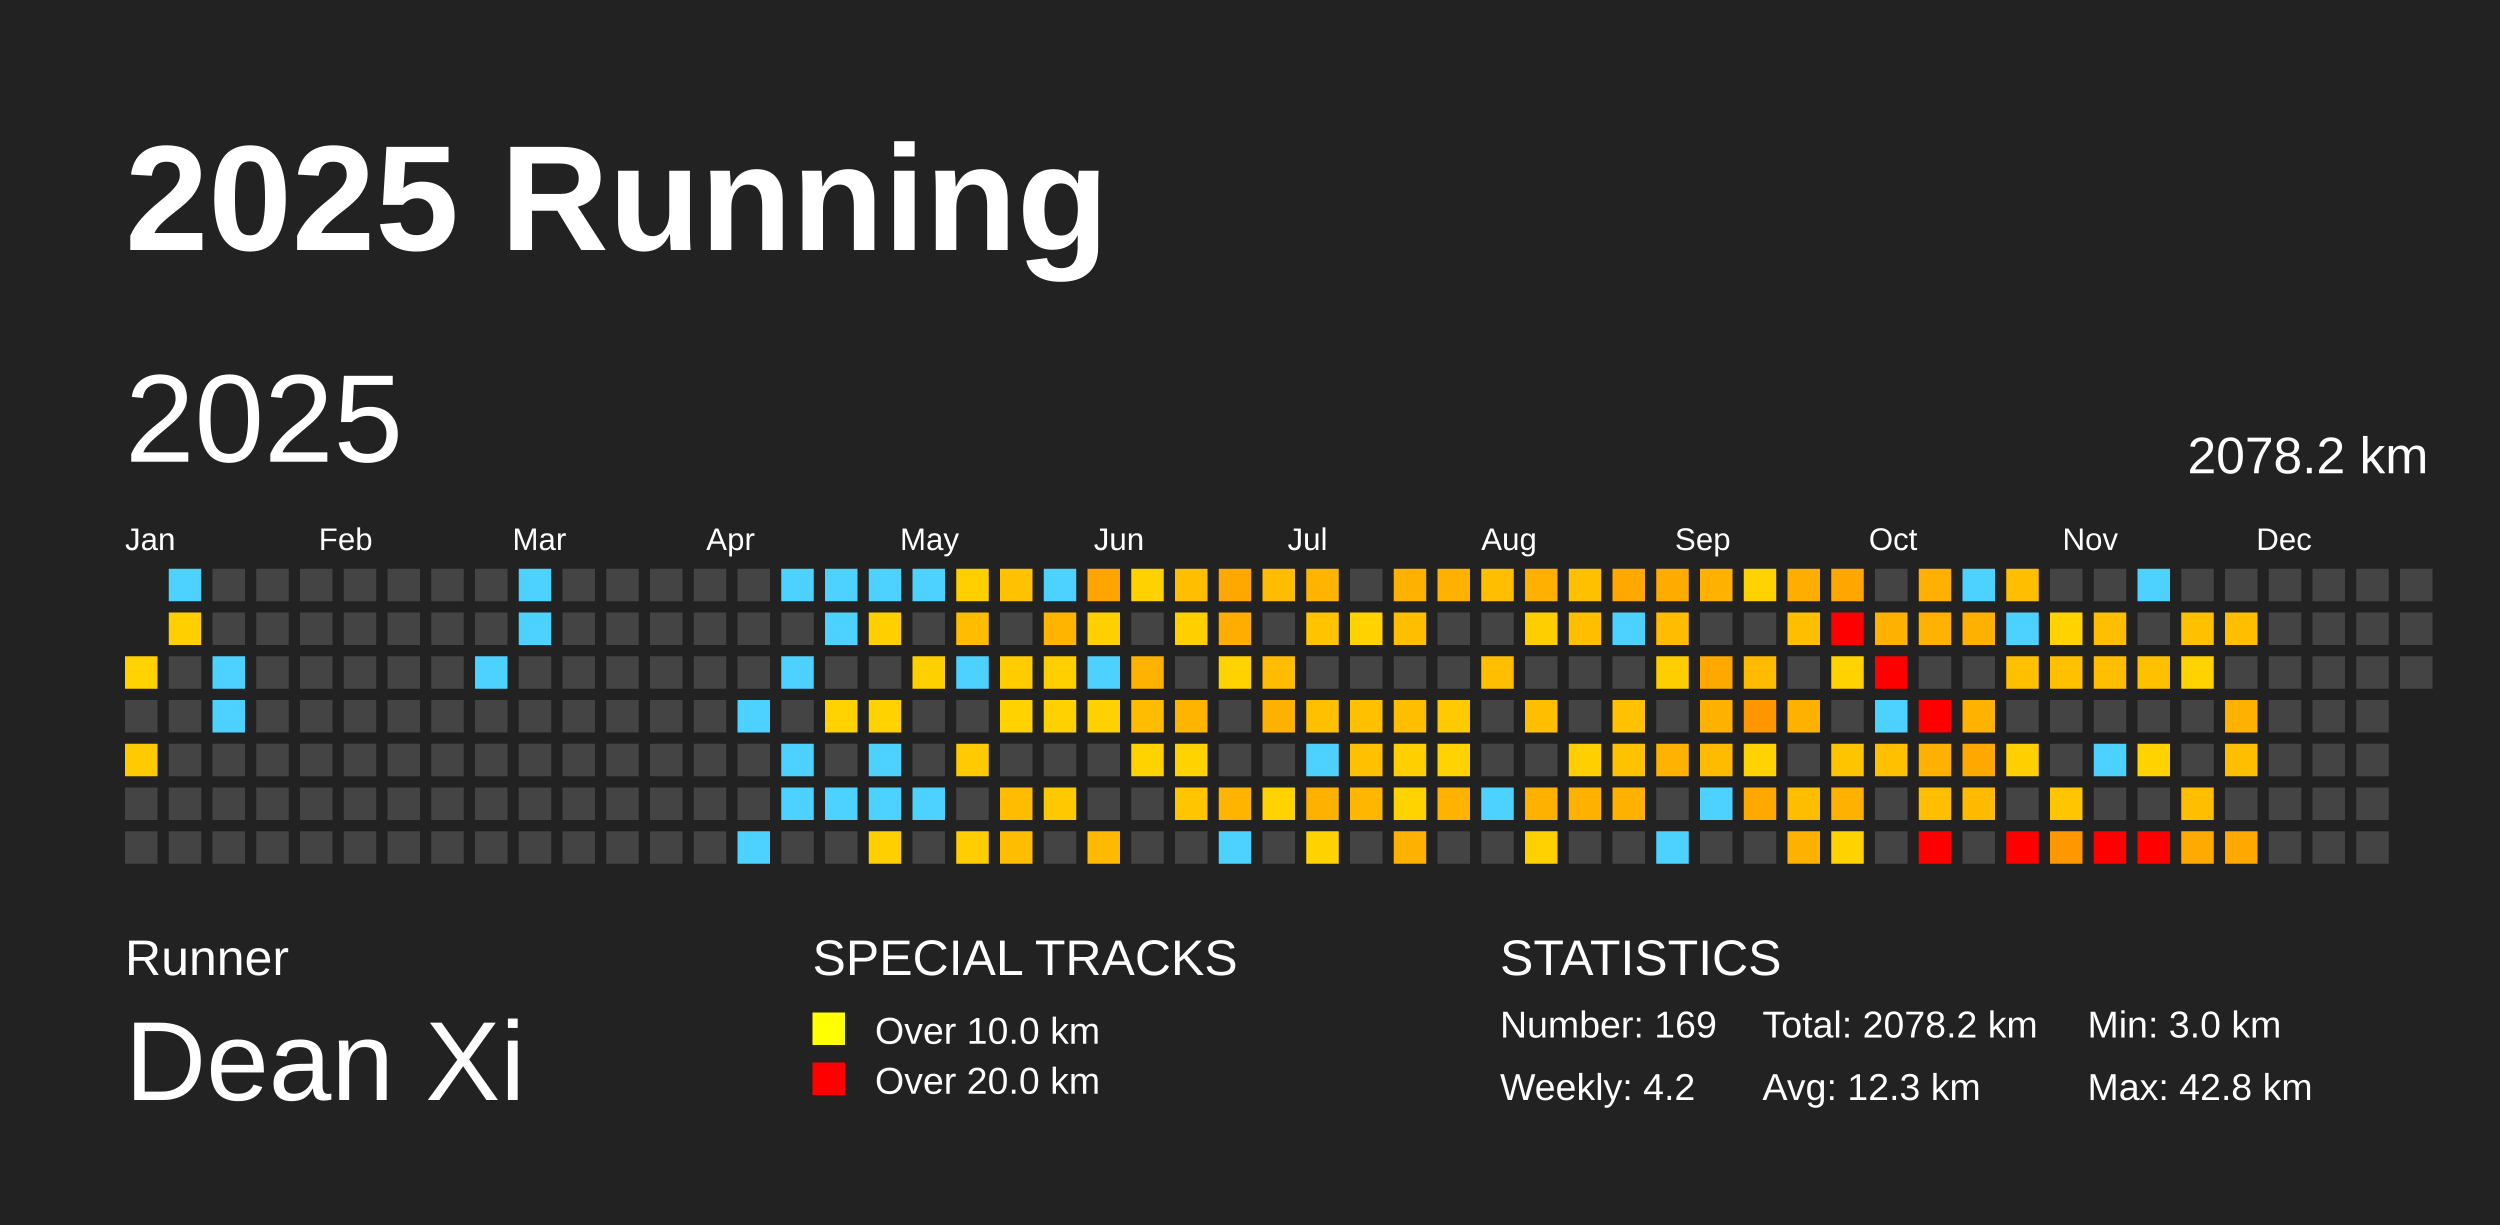
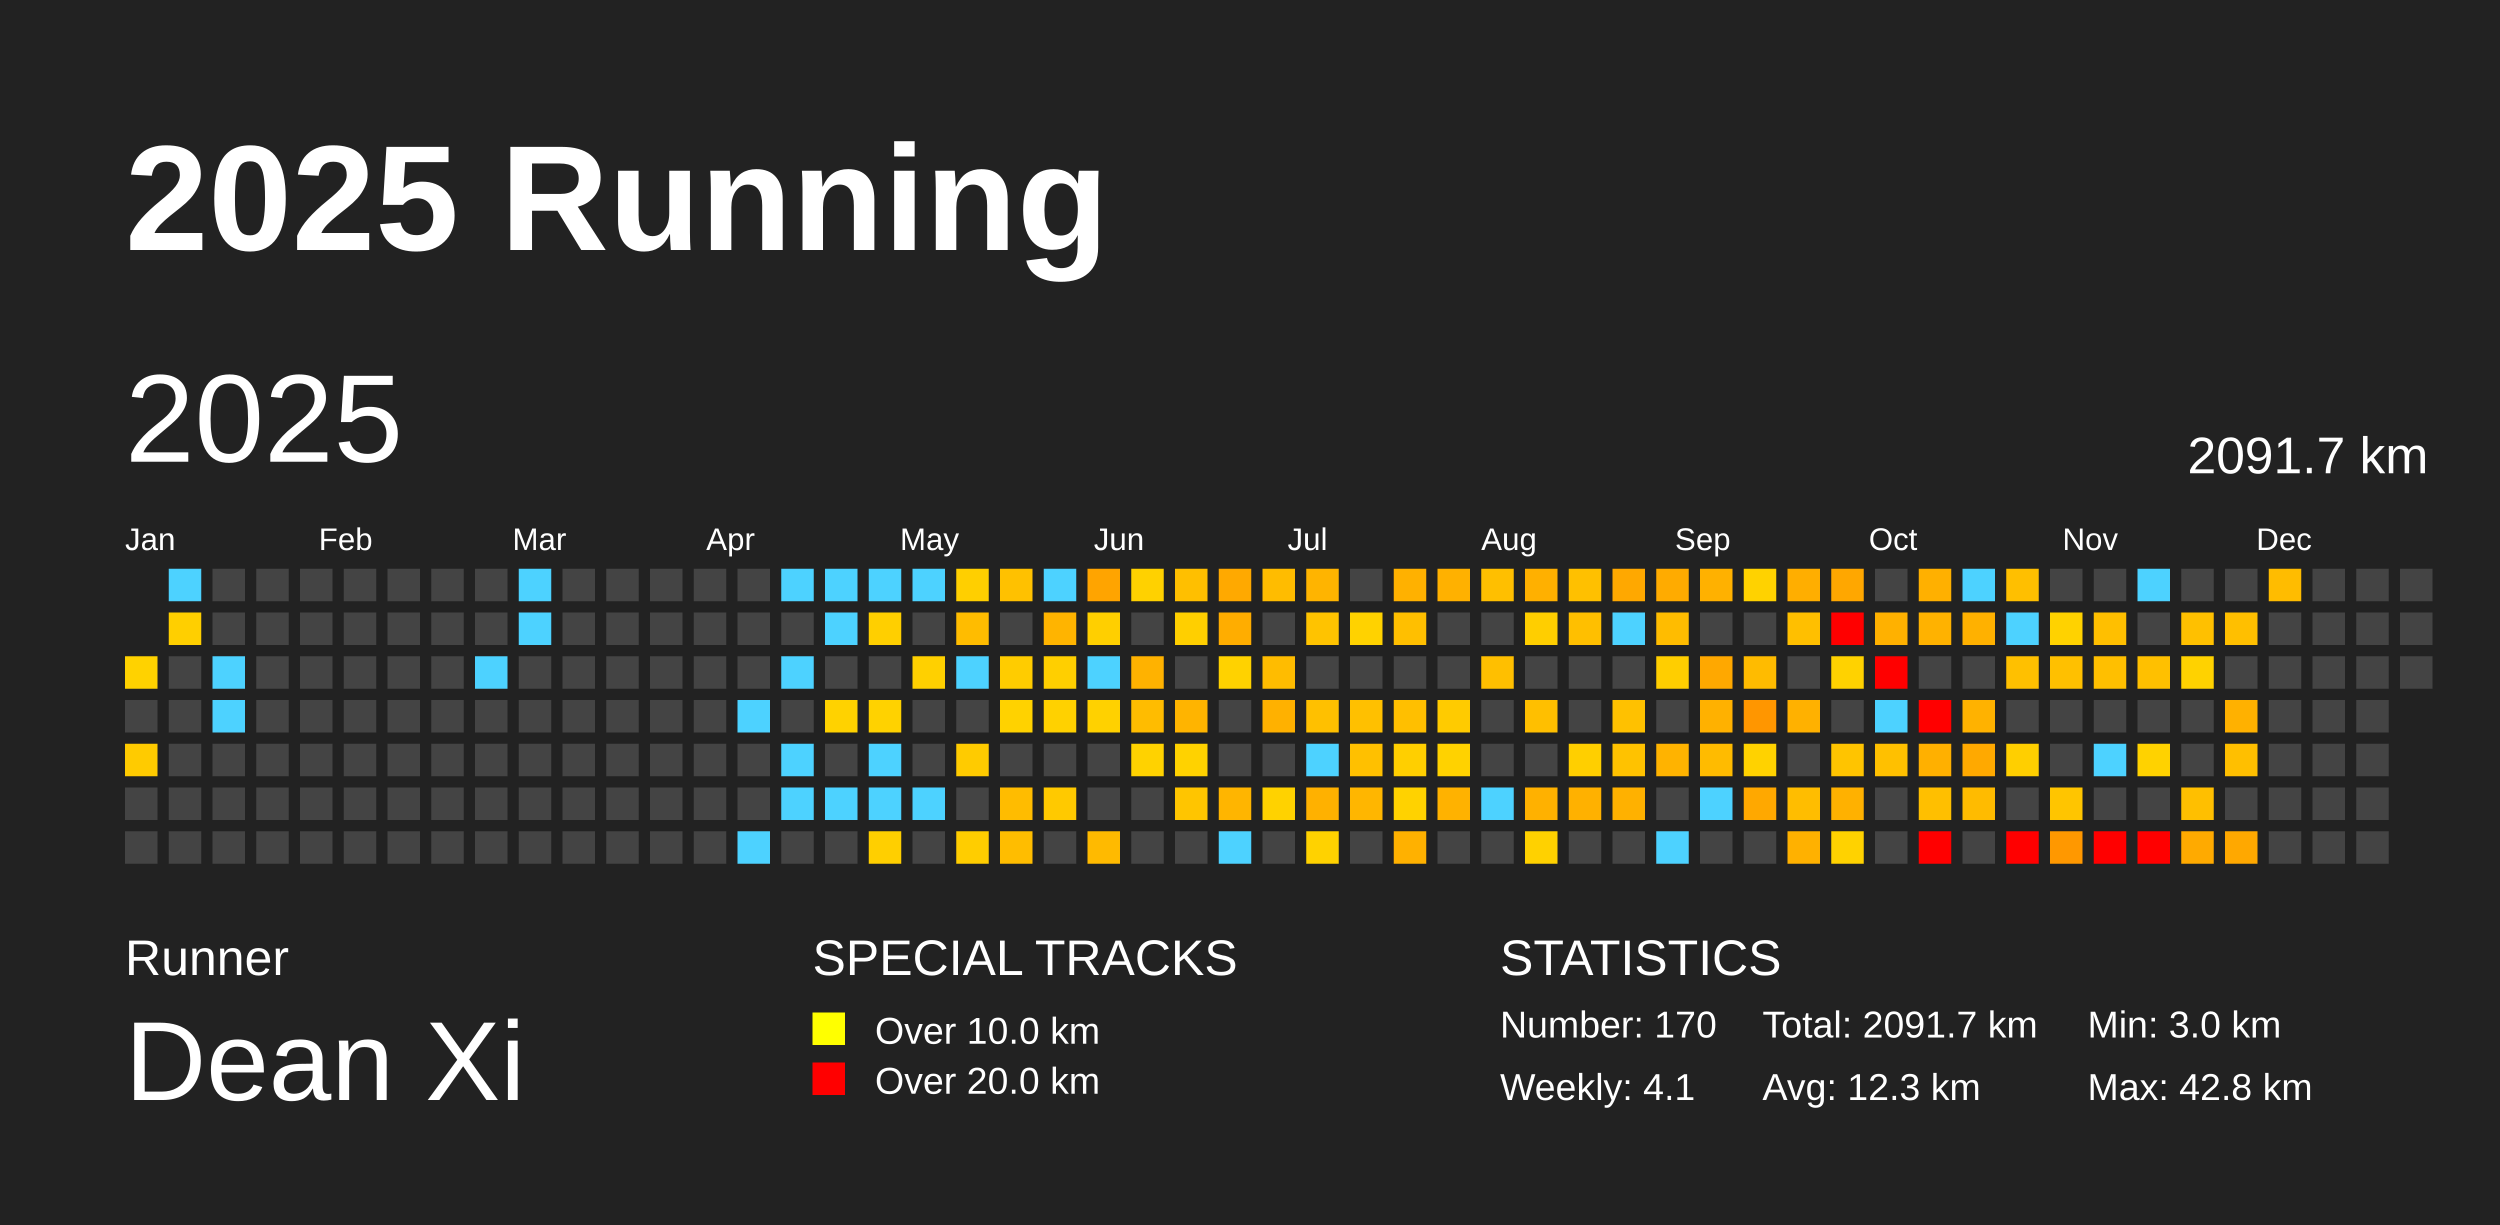
<svg xmlns="http://www.w3.org/2000/svg" baseProfile="full" height="98mm" version="1.1" viewBox="0,0,200,98" width="200mm">
  <defs />
  <rect fill="#222222" height="98" width="200" x="0" y="0" />
  <text fill="#FFFFFF" style="font-size:12px; font-family:Arial; font-weight:bold;" x="10" y="20">2025 Running</text>
  <text fill="#FFFFFF" style="font-size:4px; font-family:Arial" x="10" y="78">Runner</text>
  <text fill="#FFFFFF" style="font-size:9px; font-family:Arial" x="10" y="88">Dean Xi</text>
  <text fill="#FFFFFF" style="font-size:4px; font-family:Arial" x="65" y="78">SPECIAL TRACKS</text>
  <rect fill="yellow" height="2.6" width="2.6" x="65" y="81" />
  <text fill="#FFFFFF" style="font-size:3px; font-family:Arial" x="70" y="83.5">Over 10.0 km</text>
  <rect fill="red" height="2.6" width="2.6" x="65" y="85" />
  <text fill="#FFFFFF" style="font-size:3px; font-family:Arial" x="70" y="87.5">Over 20.0 km</text>
  <text fill="#FFFFFF" style="font-size:4px; font-family:Arial" x="120" y="78">STATISTICS</text>
-   <text fill="#FFFFFF" style="font-size:3px; font-family:Arial" x="120" y="83">Number: 169</text>
-   <text fill="#FFFFFF" style="font-size:3px; font-family:Arial" x="120" y="88">Weekly: 4.2</text>
-   <text fill="#FFFFFF" style="font-size:3px; font-family:Arial" x="141" y="83">Total: 2078.2 km</text>
+   <text fill="#FFFFFF" style="font-size:3px; font-family:Arial" x="120" y="83">Number: 170</text>
+   <text fill="#FFFFFF" style="font-size:3px; font-family:Arial" x="120" y="88">Weekly: 4.1</text>
+   <text fill="#FFFFFF" style="font-size:3px; font-family:Arial" x="141" y="83">Total: 2091.7 km</text>
  <text fill="#FFFFFF" style="font-size:3px; font-family:Arial" x="141" y="88">Avg: 12.3 km</text>
  <text fill="#FFFFFF" style="font-size:3px; font-family:Arial" x="167" y="83">Min: 3.0 km</text>
  <text fill="#FFFFFF" style="font-size:3px; font-family:Arial" x="167" y="88">Max: 42.8 km</text>
  <text dominant-baseline="hanging" fill="#FFFFFF" style="font-size:10.0px; font-family:Arial;" x="10" y="30">2025</text>
-   <text dominant-baseline="hanging" fill="#FFFFFF" style="font-size:4.125px; font-family:Arial;" x="175" y="35">2078.2 km</text>
+   <text dominant-baseline="hanging" fill="#FFFFFF" style="font-size:4.125px; font-family:Arial;" x="175" y="35">2091.7 km</text>
  <text fill="#FFFFFF" style="font-size:2.5px; font-family:Arial" x="10.0" y="44">Jan</text>
  <text fill="#FFFFFF" style="font-size:2.5px; font-family:Arial" x="25.5" y="44">Feb</text>
  <text fill="#FFFFFF" style="font-size:2.5px; font-family:Arial" x="41.0" y="44">Mar</text>
  <text fill="#FFFFFF" style="font-size:2.5px; font-family:Arial" x="56.5" y="44">Apr</text>
  <text fill="#FFFFFF" style="font-size:2.5px; font-family:Arial" x="72.0" y="44">May</text>
  <text fill="#FFFFFF" style="font-size:2.5px; font-family:Arial" x="87.5" y="44">Jun</text>
  <text fill="#FFFFFF" style="font-size:2.5px; font-family:Arial" x="103.0" y="44">Jul</text>
  <text fill="#FFFFFF" style="font-size:2.5px; font-family:Arial" x="118.5" y="44">Aug</text>
  <text fill="#FFFFFF" style="font-size:2.5px; font-family:Arial" x="134.0" y="44">Sep</text>
  <text fill="#FFFFFF" style="font-size:2.5px; font-family:Arial" x="149.5" y="44">Oct</text>
  <text fill="#FFFFFF" style="font-size:2.5px; font-family:Arial" x="165.0" y="44">Nov</text>
  <text fill="#FFFFFF" style="font-size:2.5px; font-family:Arial" x="180.5" y="44">Dec</text>
  <rect fill="#ffd200" height="2.6" width="2.6" x="10.0" y="52.5" />
  <rect fill="#444444" height="2.6" width="2.6" x="10.0" y="56.0" />
  <rect fill="#ffcb00" height="2.6" width="2.6" x="10.0" y="59.5" />
  <rect fill="#444444" height="2.6" width="2.6" x="10.0" y="63.0" />
  <rect fill="#444444" height="2.6" width="2.6" x="10.0" y="66.5" />
  <rect fill="#4dd2ff" height="2.6" width="2.6" x="13.5" y="45.5" />
  <rect fill="#ffcf00" height="2.6" width="2.6" x="13.5" y="49.0" />
  <rect fill="#444444" height="2.6" width="2.6" x="13.5" y="52.5" />
  <rect fill="#444444" height="2.6" width="2.6" x="13.5" y="56.0" />
  <rect fill="#444444" height="2.6" width="2.6" x="13.5" y="59.5" />
  <rect fill="#444444" height="2.6" width="2.6" x="13.5" y="63.0" />
  <rect fill="#444444" height="2.6" width="2.6" x="13.5" y="66.5" />
  <rect fill="#444444" height="2.6" width="2.6" x="17.0" y="45.5" />
  <rect fill="#444444" height="2.6" width="2.6" x="17.0" y="49.0" />
  <rect fill="#4dd2ff" height="2.6" width="2.6" x="17.0" y="52.5" />
  <rect fill="#4dd2ff" height="2.6" width="2.6" x="17.0" y="56.0" />
  <rect fill="#444444" height="2.6" width="2.6" x="17.0" y="59.5" />
  <rect fill="#444444" height="2.6" width="2.6" x="17.0" y="63.0" />
  <rect fill="#444444" height="2.6" width="2.6" x="17.0" y="66.5" />
  <rect fill="#444444" height="2.6" width="2.6" x="20.5" y="45.5" />
  <rect fill="#444444" height="2.6" width="2.6" x="20.5" y="49.0" />
  <rect fill="#444444" height="2.6" width="2.6" x="20.5" y="52.5" />
  <rect fill="#444444" height="2.6" width="2.6" x="20.5" y="56.0" />
  <rect fill="#444444" height="2.6" width="2.6" x="20.5" y="59.5" />
  <rect fill="#444444" height="2.6" width="2.6" x="20.5" y="63.0" />
  <rect fill="#444444" height="2.6" width="2.6" x="20.5" y="66.5" />
  <rect fill="#444444" height="2.6" width="2.6" x="24.0" y="45.5" />
  <rect fill="#444444" height="2.6" width="2.6" x="24.0" y="49.0" />
  <rect fill="#444444" height="2.6" width="2.6" x="24.0" y="52.5" />
  <rect fill="#444444" height="2.6" width="2.6" x="24.0" y="56.0" />
  <rect fill="#444444" height="2.6" width="2.6" x="24.0" y="59.5" />
  <rect fill="#444444" height="2.6" width="2.6" x="24.0" y="63.0" />
  <rect fill="#444444" height="2.6" width="2.6" x="24.0" y="66.5" />
  <rect fill="#444444" height="2.6" width="2.6" x="27.5" y="45.5" />
  <rect fill="#444444" height="2.6" width="2.6" x="27.5" y="49.0" />
  <rect fill="#444444" height="2.6" width="2.6" x="27.5" y="52.5" />
  <rect fill="#444444" height="2.6" width="2.6" x="27.5" y="56.0" />
  <rect fill="#444444" height="2.6" width="2.6" x="27.5" y="59.5" />
  <rect fill="#444444" height="2.6" width="2.6" x="27.5" y="63.0" />
  <rect fill="#444444" height="2.6" width="2.6" x="27.5" y="66.5" />
  <rect fill="#444444" height="2.6" width="2.6" x="31.0" y="45.5" />
  <rect fill="#444444" height="2.6" width="2.6" x="31.0" y="49.0" />
  <rect fill="#444444" height="2.6" width="2.6" x="31.0" y="52.5" />
  <rect fill="#444444" height="2.6" width="2.6" x="31.0" y="56.0" />
  <rect fill="#444444" height="2.6" width="2.6" x="31.0" y="59.5" />
  <rect fill="#444444" height="2.6" width="2.6" x="31.0" y="63.0" />
  <rect fill="#444444" height="2.6" width="2.6" x="31.0" y="66.5" />
  <rect fill="#444444" height="2.6" width="2.6" x="34.5" y="45.5" />
  <rect fill="#444444" height="2.6" width="2.6" x="34.5" y="49.0" />
  <rect fill="#444444" height="2.6" width="2.6" x="34.5" y="52.5" />
  <rect fill="#444444" height="2.6" width="2.6" x="34.5" y="56.0" />
  <rect fill="#444444" height="2.6" width="2.6" x="34.5" y="59.5" />
  <rect fill="#444444" height="2.6" width="2.6" x="34.5" y="63.0" />
  <rect fill="#444444" height="2.6" width="2.6" x="34.5" y="66.5" />
  <rect fill="#444444" height="2.6" width="2.6" x="38.0" y="45.5" />
  <rect fill="#444444" height="2.6" width="2.6" x="38.0" y="49.0" />
  <rect fill="#4dd2ff" height="2.6" width="2.6" x="38.0" y="52.5" />
  <rect fill="#444444" height="2.6" width="2.6" x="38.0" y="56.0" />
  <rect fill="#444444" height="2.6" width="2.6" x="38.0" y="59.5" />
  <rect fill="#444444" height="2.6" width="2.6" x="38.0" y="63.0" />
  <rect fill="#444444" height="2.6" width="2.6" x="38.0" y="66.5" />
  <rect fill="#4dd2ff" height="2.6" width="2.6" x="41.5" y="45.5" />
  <rect fill="#4dd2ff" height="2.6" width="2.6" x="41.5" y="49.0" />
  <rect fill="#444444" height="2.6" width="2.6" x="41.5" y="52.5" />
  <rect fill="#444444" height="2.6" width="2.6" x="41.5" y="56.0" />
  <rect fill="#444444" height="2.6" width="2.6" x="41.5" y="59.5" />
  <rect fill="#444444" height="2.6" width="2.6" x="41.5" y="63.0" />
  <rect fill="#444444" height="2.6" width="2.6" x="41.5" y="66.5" />
  <rect fill="#444444" height="2.6" width="2.6" x="45.0" y="45.5" />
  <rect fill="#444444" height="2.6" width="2.6" x="45.0" y="49.0" />
  <rect fill="#444444" height="2.6" width="2.6" x="45.0" y="52.5" />
  <rect fill="#444444" height="2.6" width="2.6" x="45.0" y="56.0" />
  <rect fill="#444444" height="2.6" width="2.6" x="45.0" y="59.5" />
  <rect fill="#444444" height="2.6" width="2.6" x="45.0" y="63.0" />
  <rect fill="#444444" height="2.6" width="2.6" x="45.0" y="66.5" />
  <rect fill="#444444" height="2.6" width="2.6" x="48.5" y="45.5" />
  <rect fill="#444444" height="2.6" width="2.6" x="48.5" y="49.0" />
  <rect fill="#444444" height="2.6" width="2.6" x="48.5" y="52.5" />
  <rect fill="#444444" height="2.6" width="2.6" x="48.5" y="56.0" />
  <rect fill="#444444" height="2.6" width="2.6" x="48.5" y="59.5" />
  <rect fill="#444444" height="2.6" width="2.6" x="48.5" y="63.0" />
  <rect fill="#444444" height="2.6" width="2.6" x="48.5" y="66.5" />
  <rect fill="#444444" height="2.6" width="2.6" x="52.0" y="45.5" />
  <rect fill="#444444" height="2.6" width="2.6" x="52.0" y="49.0" />
  <rect fill="#444444" height="2.6" width="2.6" x="52.0" y="52.5" />
  <rect fill="#444444" height="2.6" width="2.6" x="52.0" y="56.0" />
  <rect fill="#444444" height="2.6" width="2.6" x="52.0" y="59.5" />
  <rect fill="#444444" height="2.6" width="2.6" x="52.0" y="63.0" />
  <rect fill="#444444" height="2.6" width="2.6" x="52.0" y="66.5" />
  <rect fill="#444444" height="2.6" width="2.6" x="55.5" y="45.5" />
  <rect fill="#444444" height="2.6" width="2.6" x="55.5" y="49.0" />
  <rect fill="#444444" height="2.6" width="2.6" x="55.5" y="52.5" />
  <rect fill="#444444" height="2.6" width="2.6" x="55.5" y="56.0" />
  <rect fill="#444444" height="2.6" width="2.6" x="55.5" y="59.5" />
  <rect fill="#444444" height="2.6" width="2.6" x="55.5" y="63.0" />
  <rect fill="#444444" height="2.6" width="2.6" x="55.5" y="66.5" />
  <rect fill="#444444" height="2.6" width="2.6" x="59.0" y="45.5" />
  <rect fill="#444444" height="2.6" width="2.6" x="59.0" y="49.0" />
  <rect fill="#444444" height="2.6" width="2.6" x="59.0" y="52.5" />
  <rect fill="#4dd2ff" height="2.6" width="2.6" x="59.0" y="56.0" />
  <rect fill="#444444" height="2.6" width="2.6" x="59.0" y="59.5" />
  <rect fill="#444444" height="2.6" width="2.6" x="59.0" y="63.0" />
  <rect fill="#4dd2ff" height="2.6" width="2.6" x="59.0" y="66.5" />
  <rect fill="#4dd2ff" height="2.6" width="2.6" x="62.5" y="45.5" />
  <rect fill="#444444" height="2.6" width="2.6" x="62.5" y="49.0" />
  <rect fill="#4dd2ff" height="2.6" width="2.6" x="62.5" y="52.5" />
  <rect fill="#444444" height="2.6" width="2.6" x="62.5" y="56.0" />
  <rect fill="#4dd2ff" height="2.6" width="2.6" x="62.5" y="59.5" />
  <rect fill="#4dd2ff" height="2.6" width="2.6" x="62.5" y="63.0" />
  <rect fill="#444444" height="2.6" width="2.6" x="62.5" y="66.5" />
  <rect fill="#4dd2ff" height="2.6" width="2.6" x="66.0" y="45.5" />
  <rect fill="#4dd2ff" height="2.6" width="2.6" x="66.0" y="49.0" />
  <rect fill="#444444" height="2.6" width="2.6" x="66.0" y="52.5" />
  <rect fill="#ffd200" height="2.6" width="2.6" x="66.0" y="56.0" />
  <rect fill="#444444" height="2.6" width="2.6" x="66.0" y="59.5" />
  <rect fill="#4dd2ff" height="2.6" width="2.6" x="66.0" y="63.0" />
  <rect fill="#444444" height="2.6" width="2.6" x="66.0" y="66.5" />
  <rect fill="#4dd2ff" height="2.6" width="2.6" x="69.5" y="45.5" />
  <rect fill="#ffcf00" height="2.6" width="2.6" x="69.5" y="49.0" />
  <rect fill="#444444" height="2.6" width="2.6" x="69.5" y="52.5" />
  <rect fill="#ffd200" height="2.6" width="2.6" x="69.5" y="56.0" />
  <rect fill="#4dd2ff" height="2.6" width="2.6" x="69.5" y="59.5" />
  <rect fill="#4dd2ff" height="2.6" width="2.6" x="69.5" y="63.0" />
  <rect fill="#ffcf00" height="2.6" width="2.6" x="69.5" y="66.5" />
  <rect fill="#4dd2ff" height="2.6" width="2.6" x="73.0" y="45.5" />
  <rect fill="#444444" height="2.6" width="2.6" x="73.0" y="49.0" />
  <rect fill="#ffd000" height="2.6" width="2.6" x="73.0" y="52.5" />
  <rect fill="#444444" height="2.6" width="2.6" x="73.0" y="56.0" />
  <rect fill="#444444" height="2.6" width="2.6" x="73.0" y="59.5" />
  <rect fill="#4dd2ff" height="2.6" width="2.6" x="73.0" y="63.0" />
  <rect fill="#444444" height="2.6" width="2.6" x="73.0" y="66.5" />
  <rect fill="#ffcf00" height="2.6" width="2.6" x="76.5" y="45.5" />
  <rect fill="#ffbc00" height="2.6" width="2.6" x="76.5" y="49.0" />
  <rect fill="#4dd2ff" height="2.6" width="2.6" x="76.5" y="52.5" />
  <rect fill="#444444" height="2.6" width="2.6" x="76.5" y="56.0" />
  <rect fill="#ffcb00" height="2.6" width="2.6" x="76.5" y="59.5" />
  <rect fill="#444444" height="2.6" width="2.6" x="76.5" y="63.0" />
  <rect fill="#ffcd00" height="2.6" width="2.6" x="76.5" y="66.5" />
  <rect fill="#ffc100" height="2.6" width="2.6" x="80.0" y="45.5" />
  <rect fill="#444444" height="2.6" width="2.6" x="80.0" y="49.0" />
  <rect fill="#ffcc00" height="2.6" width="2.6" x="80.0" y="52.5" />
  <rect fill="#ffd200" height="2.6" width="2.6" x="80.0" y="56.0" />
  <rect fill="#444444" height="2.6" width="2.6" x="80.0" y="59.5" />
  <rect fill="#ffbc00" height="2.6" width="2.6" x="80.0" y="63.0" />
  <rect fill="#ffbd00" height="2.6" width="2.6" x="80.0" y="66.5" />
  <rect fill="#4dd2ff" height="2.6" width="2.6" x="83.5" y="45.5" />
  <rect fill="#ffb400" height="2.6" width="2.6" x="83.5" y="49.0" />
  <rect fill="#ffcf00" height="2.6" width="2.6" x="83.5" y="52.5" />
  <rect fill="#ffd100" height="2.6" width="2.6" x="83.5" y="56.0" />
  <rect fill="#444444" height="2.6" width="2.6" x="83.5" y="59.5" />
  <rect fill="#ffc900" height="2.6" width="2.6" x="83.5" y="63.0" />
  <rect fill="#444444" height="2.6" width="2.6" x="83.5" y="66.5" />
  <rect fill="#ffa400" height="2.6" width="2.6" x="87.0" y="45.5" />
  <rect fill="#ffcf00" height="2.6" width="2.6" x="87.0" y="49.0" />
  <rect fill="#4dd2ff" height="2.6" width="2.6" x="87.0" y="52.5" />
  <rect fill="#ffd100" height="2.6" width="2.6" x="87.0" y="56.0" />
  <rect fill="#444444" height="2.6" width="2.6" x="87.0" y="59.5" />
  <rect fill="#444444" height="2.6" width="2.6" x="87.0" y="63.0" />
  <rect fill="#ffba00" height="2.6" width="2.6" x="87.0" y="66.5" />
  <rect fill="#ffd100" height="2.6" width="2.6" x="90.5" y="45.5" />
  <rect fill="#444444" height="2.6" width="2.6" x="90.5" y="49.0" />
  <rect fill="#ffb200" height="2.6" width="2.6" x="90.5" y="52.5" />
  <rect fill="#ffbc00" height="2.6" width="2.6" x="90.5" y="56.0" />
  <rect fill="#ffd200" height="2.6" width="2.6" x="90.5" y="59.5" />
  <rect fill="#444444" height="2.6" width="2.6" x="90.5" y="63.0" />
  <rect fill="#444444" height="2.6" width="2.6" x="90.5" y="66.5" />
  <rect fill="#ffbf00" height="2.6" width="2.6" x="94.0" y="45.5" />
  <rect fill="#ffcf00" height="2.6" width="2.6" x="94.0" y="49.0" />
  <rect fill="#444444" height="2.6" width="2.6" x="94.0" y="52.5" />
  <rect fill="#ffb400" height="2.6" width="2.6" x="94.0" y="56.0" />
  <rect fill="#ffd200" height="2.6" width="2.6" x="94.0" y="59.5" />
  <rect fill="#ffc500" height="2.6" width="2.6" x="94.0" y="63.0" />
  <rect fill="#444444" height="2.6" width="2.6" x="94.0" y="66.5" />
  <rect fill="#ffa900" height="2.6" width="2.6" x="97.5" y="45.5" />
  <rect fill="#ffad00" height="2.6" width="2.6" x="97.5" y="49.0" />
  <rect fill="#ffd200" height="2.6" width="2.6" x="97.5" y="52.5" />
  <rect fill="#444444" height="2.6" width="2.6" x="97.5" y="56.0" />
  <rect fill="#444444" height="2.6" width="2.6" x="97.5" y="59.5" />
  <rect fill="#ffb500" height="2.6" width="2.6" x="97.5" y="63.0" />
  <rect fill="#4dd2ff" height="2.6" width="2.6" x="97.5" y="66.5" />
  <rect fill="#ffbc00" height="2.6" width="2.6" x="101.0" y="45.5" />
  <rect fill="#444444" height="2.6" width="2.6" x="101.0" y="49.0" />
  <rect fill="#ffbc00" height="2.6" width="2.6" x="101.0" y="52.5" />
  <rect fill="#ffb100" height="2.6" width="2.6" x="101.0" y="56.0" />
  <rect fill="#444444" height="2.6" width="2.6" x="101.0" y="59.5" />
  <rect fill="#ffd200" height="2.6" width="2.6" x="101.0" y="63.0" />
  <rect fill="#444444" height="2.6" width="2.6" x="101.0" y="66.5" />
  <rect fill="#ffb400" height="2.6" width="2.6" x="104.5" y="45.5" />
  <rect fill="#ffc300" height="2.6" width="2.6" x="104.5" y="49.0" />
  <rect fill="#444444" height="2.6" width="2.6" x="104.5" y="52.5" />
  <rect fill="#ffc000" height="2.6" width="2.6" x="104.5" y="56.0" />
  <rect fill="#4dd2ff" height="2.6" width="2.6" x="104.5" y="59.5" />
  <rect fill="#ffb100" height="2.6" width="2.6" x="104.5" y="63.0" />
  <rect fill="#ffd200" height="2.6" width="2.6" x="104.5" y="66.5" />
  <rect fill="#444444" height="2.6" width="2.6" x="108.0" y="45.5" />
  <rect fill="#ffd200" height="2.6" width="2.6" x="108.0" y="49.0" />
  <rect fill="#444444" height="2.6" width="2.6" x="108.0" y="52.5" />
  <rect fill="#ffc000" height="2.6" width="2.6" x="108.0" y="56.0" />
  <rect fill="#ffc000" height="2.6" width="2.6" x="108.0" y="59.5" />
  <rect fill="#ffb600" height="2.6" width="2.6" x="108.0" y="63.0" />
  <rect fill="#444444" height="2.6" width="2.6" x="108.0" y="66.5" />
  <rect fill="#ffb100" height="2.6" width="2.6" x="111.5" y="45.5" />
  <rect fill="#ffbf00" height="2.6" width="2.6" x="111.5" y="49.0" />
  <rect fill="#444444" height="2.6" width="2.6" x="111.5" y="52.5" />
  <rect fill="#ffbf00" height="2.6" width="2.6" x="111.5" y="56.0" />
  <rect fill="#ffcf00" height="2.6" width="2.6" x="111.5" y="59.5" />
  <rect fill="#ffd200" height="2.6" width="2.6" x="111.5" y="63.0" />
  <rect fill="#ffb100" height="2.6" width="2.6" x="111.5" y="66.5" />
  <rect fill="#ffb100" height="2.6" width="2.6" x="115.0" y="45.5" />
  <rect fill="#444444" height="2.6" width="2.6" x="115.0" y="49.0" />
  <rect fill="#444444" height="2.6" width="2.6" x="115.0" y="52.5" />
  <rect fill="#ffcb00" height="2.6" width="2.6" x="115.0" y="56.0" />
  <rect fill="#ffd200" height="2.6" width="2.6" x="115.0" y="59.5" />
  <rect fill="#ffb200" height="2.6" width="2.6" x="115.0" y="63.0" />
  <rect fill="#444444" height="2.6" width="2.6" x="115.0" y="66.5" />
  <rect fill="#ffbf00" height="2.6" width="2.6" x="118.5" y="45.5" />
  <rect fill="#444444" height="2.6" width="2.6" x="118.5" y="49.0" />
  <rect fill="#ffbf00" height="2.6" width="2.6" x="118.5" y="52.5" />
  <rect fill="#444444" height="2.6" width="2.6" x="118.5" y="56.0" />
  <rect fill="#444444" height="2.6" width="2.6" x="118.5" y="59.5" />
  <rect fill="#4dd2ff" height="2.6" width="2.6" x="118.5" y="63.0" />
  <rect fill="#444444" height="2.6" width="2.6" x="118.5" y="66.5" />
  <rect fill="#ffb000" height="2.6" width="2.6" x="122.0" y="45.5" />
  <rect fill="#ffce00" height="2.6" width="2.6" x="122.0" y="49.0" />
  <rect fill="#444444" height="2.6" width="2.6" x="122.0" y="52.5" />
  <rect fill="#ffbf00" height="2.6" width="2.6" x="122.0" y="56.0" />
  <rect fill="#444444" height="2.6" width="2.6" x="122.0" y="59.5" />
  <rect fill="#ffb100" height="2.6" width="2.6" x="122.0" y="63.0" />
  <rect fill="#ffd100" height="2.6" width="2.6" x="122.0" y="66.5" />
  <rect fill="#ffc000" height="2.6" width="2.6" x="125.5" y="45.5" />
  <rect fill="#ffbf00" height="2.6" width="2.6" x="125.5" y="49.0" />
  <rect fill="#444444" height="2.6" width="2.6" x="125.5" y="52.5" />
  <rect fill="#444444" height="2.6" width="2.6" x="125.5" y="56.0" />
  <rect fill="#ffcf00" height="2.6" width="2.6" x="125.5" y="59.5" />
  <rect fill="#ffb100" height="2.6" width="2.6" x="125.5" y="63.0" />
  <rect fill="#444444" height="2.6" width="2.6" x="125.5" y="66.5" />
  <rect fill="#ffa800" height="2.6" width="2.6" x="129.0" y="45.5" />
  <rect fill="#4dd2ff" height="2.6" width="2.6" x="129.0" y="49.0" />
  <rect fill="#444444" height="2.6" width="2.6" x="129.0" y="52.5" />
  <rect fill="#ffc100" height="2.6" width="2.6" x="129.0" y="56.0" />
  <rect fill="#ffc200" height="2.6" width="2.6" x="129.0" y="59.5" />
  <rect fill="#ffb100" height="2.6" width="2.6" x="129.0" y="63.0" />
  <rect fill="#444444" height="2.6" width="2.6" x="129.0" y="66.5" />
  <rect fill="#ffab00" height="2.6" width="2.6" x="132.5" y="45.5" />
  <rect fill="#ffbc00" height="2.6" width="2.6" x="132.5" y="49.0" />
  <rect fill="#ffce00" height="2.6" width="2.6" x="132.5" y="52.5" />
  <rect fill="#444444" height="2.6" width="2.6" x="132.5" y="56.0" />
  <rect fill="#ffb300" height="2.6" width="2.6" x="132.5" y="59.5" />
  <rect fill="#444444" height="2.6" width="2.6" x="132.5" y="63.0" />
  <rect fill="#4dd2ff" height="2.6" width="2.6" x="132.5" y="66.5" />
  <rect fill="#ffb100" height="2.6" width="2.6" x="136.0" y="45.5" />
  <rect fill="#444444" height="2.6" width="2.6" x="136.0" y="49.0" />
  <rect fill="#ffa800" height="2.6" width="2.6" x="136.0" y="52.5" />
  <rect fill="#ffb100" height="2.6" width="2.6" x="136.0" y="56.0" />
  <rect fill="#ffbb00" height="2.6" width="2.6" x="136.0" y="59.5" />
  <rect fill="#4dd2ff" height="2.6" width="2.6" x="136.0" y="63.0" />
  <rect fill="#444444" height="2.6" width="2.6" x="136.0" y="66.5" />
  <rect fill="#ffd200" height="2.6" width="2.6" x="139.5" y="45.5" />
  <rect fill="#444444" height="2.6" width="2.6" x="139.5" y="49.0" />
  <rect fill="#ffbb00" height="2.6" width="2.6" x="139.5" y="52.5" />
  <rect fill="#ff9600" height="2.6" width="2.6" x="139.5" y="56.0" />
  <rect fill="#ffd200" height="2.6" width="2.6" x="139.5" y="59.5" />
  <rect fill="#ffa800" height="2.6" width="2.6" x="139.5" y="63.0" />
  <rect fill="#444444" height="2.6" width="2.6" x="139.5" y="66.5" />
  <rect fill="#ffae00" height="2.6" width="2.6" x="143.0" y="45.5" />
  <rect fill="#ffbf00" height="2.6" width="2.6" x="143.0" y="49.0" />
  <rect fill="#444444" height="2.6" width="2.6" x="143.0" y="52.5" />
  <rect fill="#ffb100" height="2.6" width="2.6" x="143.0" y="56.0" />
  <rect fill="#444444" height="2.6" width="2.6" x="143.0" y="59.5" />
  <rect fill="#ffbd00" height="2.6" width="2.6" x="143.0" y="63.0" />
  <rect fill="#ffb100" height="2.6" width="2.6" x="143.0" y="66.5" />
  <rect fill="#ffa700" height="2.6" width="2.6" x="146.5" y="45.5" />
  <rect fill="red" height="2.6" width="2.6" x="146.5" y="49.0" />
  <rect fill="#ffd200" height="2.6" width="2.6" x="146.5" y="52.5" />
  <rect fill="#444444" height="2.6" width="2.6" x="146.5" y="56.0" />
  <rect fill="#ffc400" height="2.6" width="2.6" x="146.5" y="59.5" />
  <rect fill="#ffb100" height="2.6" width="2.6" x="146.5" y="63.0" />
  <rect fill="#ffd200" height="2.6" width="2.6" x="146.5" y="66.5" />
  <rect fill="#444444" height="2.6" width="2.6" x="150.0" y="45.5" />
  <rect fill="#ffb100" height="2.6" width="2.6" x="150.0" y="49.0" />
  <rect fill="red" height="2.6" width="2.6" x="150.0" y="52.5" />
  <rect fill="#4dd2ff" height="2.6" width="2.6" x="150.0" y="56.0" />
  <rect fill="#ffc000" height="2.6" width="2.6" x="150.0" y="59.5" />
  <rect fill="#444444" height="2.6" width="2.6" x="150.0" y="63.0" />
  <rect fill="#444444" height="2.6" width="2.6" x="150.0" y="66.5" />
  <rect fill="#ffb000" height="2.6" width="2.6" x="153.5" y="45.5" />
  <rect fill="#ffb200" height="2.6" width="2.6" x="153.5" y="49.0" />
  <rect fill="#444444" height="2.6" width="2.6" x="153.5" y="52.5" />
  <rect fill="red" height="2.6" width="2.6" x="153.5" y="56.0" />
  <rect fill="#ffb000" height="2.6" width="2.6" x="153.5" y="59.5" />
  <rect fill="#ffbf00" height="2.6" width="2.6" x="153.5" y="63.0" />
  <rect fill="red" height="2.6" width="2.6" x="153.5" y="66.5" />
  <rect fill="#4dd2ff" height="2.6" width="2.6" x="157.0" y="45.5" />
  <rect fill="#ffb100" height="2.6" width="2.6" x="157.0" y="49.0" />
  <rect fill="#444444" height="2.6" width="2.6" x="157.0" y="52.5" />
  <rect fill="#ffb200" height="2.6" width="2.6" x="157.0" y="56.0" />
  <rect fill="#ffa900" height="2.6" width="2.6" x="157.0" y="59.5" />
  <rect fill="#ffbb00" height="2.6" width="2.6" x="157.0" y="63.0" />
  <rect fill="#444444" height="2.6" width="2.6" x="157.0" y="66.5" />
  <rect fill="#ffbf00" height="2.6" width="2.6" x="160.5" y="45.5" />
  <rect fill="#4dd2ff" height="2.6" width="2.6" x="160.5" y="49.0" />
  <rect fill="#ffc000" height="2.6" width="2.6" x="160.5" y="52.5" />
  <rect fill="#444444" height="2.6" width="2.6" x="160.5" y="56.0" />
  <rect fill="#ffcf00" height="2.6" width="2.6" x="160.5" y="59.5" />
  <rect fill="#444444" height="2.6" width="2.6" x="160.5" y="63.0" />
  <rect fill="red" height="2.6" width="2.6" x="160.5" y="66.5" />
  <rect fill="#444444" height="2.6" width="2.6" x="164.0" y="45.5" />
  <rect fill="#ffd200" height="2.6" width="2.6" x="164.0" y="49.0" />
  <rect fill="#ffc000" height="2.6" width="2.6" x="164.0" y="52.5" />
  <rect fill="#444444" height="2.6" width="2.6" x="164.0" y="56.0" />
  <rect fill="#444444" height="2.6" width="2.6" x="164.0" y="59.5" />
  <rect fill="#ffc500" height="2.6" width="2.6" x="164.0" y="63.0" />
  <rect fill="#ff9800" height="2.6" width="2.6" x="164.0" y="66.5" />
  <rect fill="#444444" height="2.6" width="2.6" x="167.5" y="45.5" />
  <rect fill="#ffbf00" height="2.6" width="2.6" x="167.5" y="49.0" />
  <rect fill="#ffbf00" height="2.6" width="2.6" x="167.5" y="52.5" />
  <rect fill="#444444" height="2.6" width="2.6" x="167.5" y="56.0" />
  <rect fill="#4dd2ff" height="2.6" width="2.6" x="167.5" y="59.5" />
  <rect fill="#444444" height="2.6" width="2.6" x="167.5" y="63.0" />
  <rect fill="red" height="2.6" width="2.6" x="167.5" y="66.5" />
  <rect fill="#4dd2ff" height="2.6" width="2.6" x="171.0" y="45.5" />
  <rect fill="#444444" height="2.6" width="2.6" x="171.0" y="49.0" />
  <rect fill="#ffc000" height="2.6" width="2.6" x="171.0" y="52.5" />
  <rect fill="#444444" height="2.6" width="2.6" x="171.0" y="56.0" />
  <rect fill="#ffd200" height="2.6" width="2.6" x="171.0" y="59.5" />
  <rect fill="#444444" height="2.6" width="2.6" x="171.0" y="63.0" />
  <rect fill="red" height="2.6" width="2.6" x="171.0" y="66.5" />
  <rect fill="#444444" height="2.6" width="2.6" x="174.5" y="45.5" />
  <rect fill="#ffc000" height="2.6" width="2.6" x="174.5" y="49.0" />
  <rect fill="#ffd200" height="2.6" width="2.6" x="174.5" y="52.5" />
  <rect fill="#444444" height="2.6" width="2.6" x="174.5" y="56.0" />
  <rect fill="#444444" height="2.6" width="2.6" x="174.5" y="59.5" />
  <rect fill="#ffbf00" height="2.6" width="2.6" x="174.5" y="63.0" />
  <rect fill="#ffaa00" height="2.6" width="2.6" x="174.5" y="66.5" />
  <rect fill="#444444" height="2.6" width="2.6" x="178.0" y="45.5" />
  <rect fill="#ffbf00" height="2.6" width="2.6" x="178.0" y="49.0" />
  <rect fill="#444444" height="2.6" width="2.6" x="178.0" y="52.5" />
  <rect fill="#ffb100" height="2.6" width="2.6" x="178.0" y="56.0" />
  <rect fill="#ffbf00" height="2.6" width="2.6" x="178.0" y="59.5" />
  <rect fill="#444444" height="2.6" width="2.6" x="178.0" y="63.0" />
  <rect fill="#ffa800" height="2.6" width="2.6" x="178.0" y="66.5" />
-   <rect fill="#444444" height="2.6" width="2.6" x="181.5" y="45.5" />
+   <rect fill="#ffbc00" height="2.6" width="2.6" x="181.5" y="45.5" />
  <rect fill="#444444" height="2.6" width="2.6" x="181.5" y="49.0" />
  <rect fill="#444444" height="2.6" width="2.6" x="181.5" y="52.5" />
  <rect fill="#444444" height="2.6" width="2.6" x="181.5" y="56.0" />
  <rect fill="#444444" height="2.6" width="2.6" x="181.5" y="59.5" />
  <rect fill="#444444" height="2.6" width="2.6" x="181.5" y="63.0" />
  <rect fill="#444444" height="2.6" width="2.6" x="181.5" y="66.5" />
  <rect fill="#444444" height="2.6" width="2.6" x="185.0" y="45.5" />
  <rect fill="#444444" height="2.6" width="2.6" x="185.0" y="49.0" />
  <rect fill="#444444" height="2.6" width="2.6" x="185.0" y="52.5" />
  <rect fill="#444444" height="2.6" width="2.6" x="185.0" y="56.0" />
  <rect fill="#444444" height="2.6" width="2.6" x="185.0" y="59.5" />
  <rect fill="#444444" height="2.6" width="2.6" x="185.0" y="63.0" />
  <rect fill="#444444" height="2.6" width="2.6" x="185.0" y="66.5" />
  <rect fill="#444444" height="2.6" width="2.6" x="188.5" y="45.5" />
  <rect fill="#444444" height="2.6" width="2.6" x="188.5" y="49.0" />
  <rect fill="#444444" height="2.6" width="2.6" x="188.5" y="52.5" />
  <rect fill="#444444" height="2.6" width="2.6" x="188.5" y="56.0" />
  <rect fill="#444444" height="2.6" width="2.6" x="188.5" y="59.5" />
  <rect fill="#444444" height="2.6" width="2.6" x="188.5" y="63.0" />
  <rect fill="#444444" height="2.6" width="2.6" x="188.5" y="66.5" />
  <rect fill="#444444" height="2.6" width="2.6" x="192.0" y="45.5" />
  <rect fill="#444444" height="2.6" width="2.6" x="192.0" y="49.0" />
  <rect fill="#444444" height="2.6" width="2.6" x="192.0" y="52.5" />
</svg>
